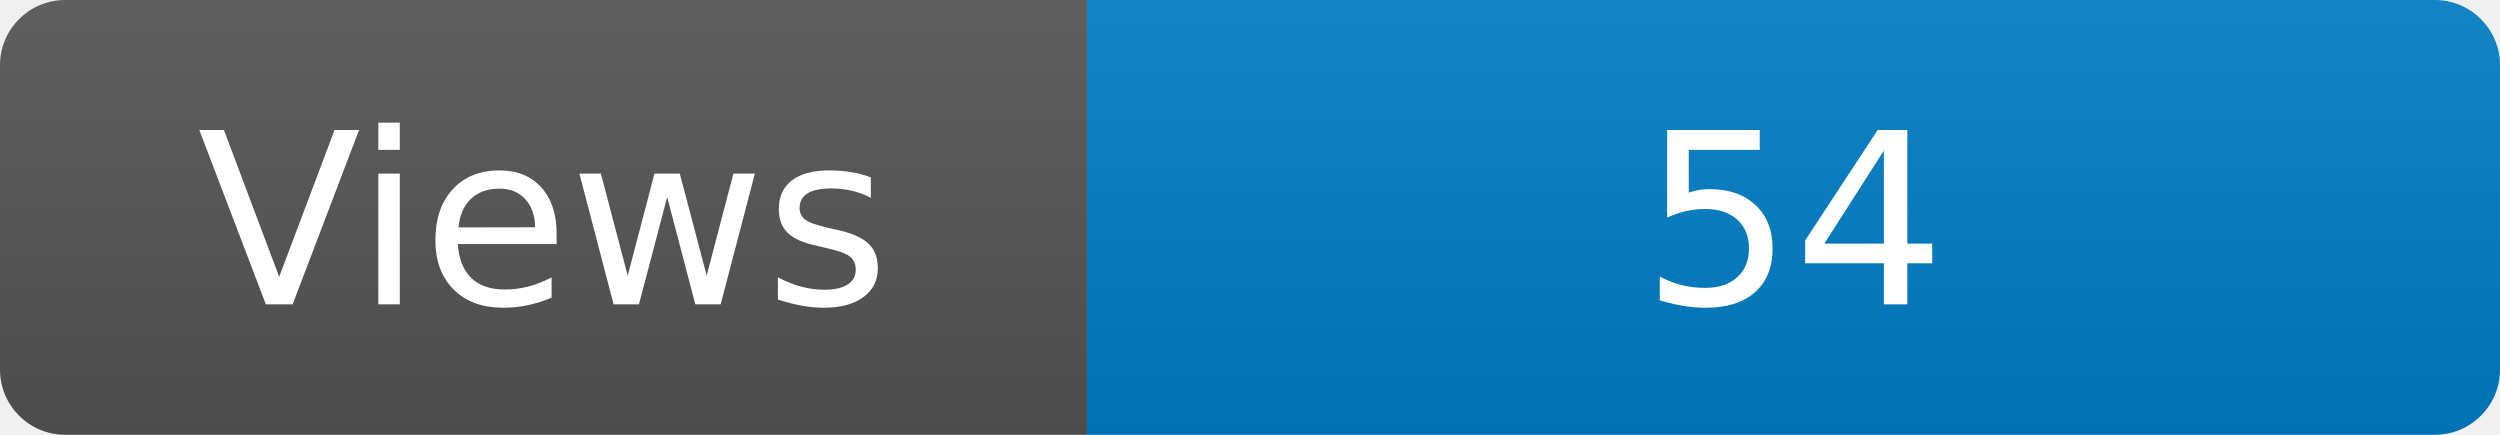
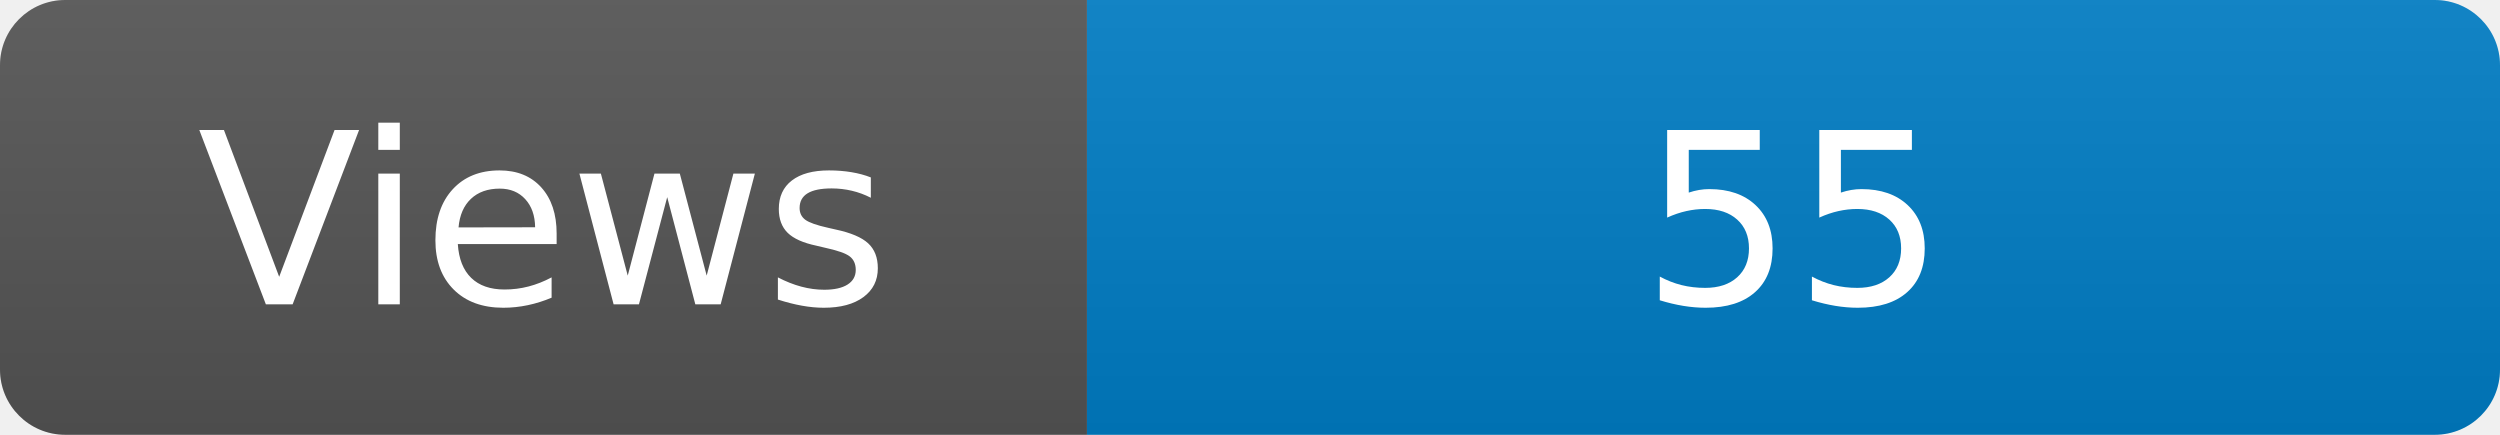
<svg xmlns="http://www.w3.org/2000/svg" width="115" height="20" role="img" aria-label="Maintained?: yes">
  <linearGradient id="s" x2="0" y2="100%">
    <stop offset="0" stop-color="#bbb" stop-opacity=".1" />
    <stop offset="1" stop-opacity=".1" />
  </linearGradient>
  <clipPath id="r">
    <rect width="115" height="20" rx="3" fill="#fff" />
  </clipPath>
  <g clip-path="url(#r)">
    <rect width="50" height="20" fill="#555" />
    <rect x="50" width="160" height="20" fill="#007ec6" />
    <rect width="115" height="20" fill="url(#s)" />
  </g>
  <g fill="#fff" text-anchor="middle" font-family="Verdana,Geneva,DejaVu Sans,sans-serif" font-size="110">
    <text x="250" y="140" transform="scale(.1)" fill="#fff">Views</text>
-     <text x="825" y="140" transform="scale(.1)" fill="#fff">54</text>
+     <text x="825" y="140" transform="scale(.1)" fill="#fff">55</text>
  </g>
</svg>
